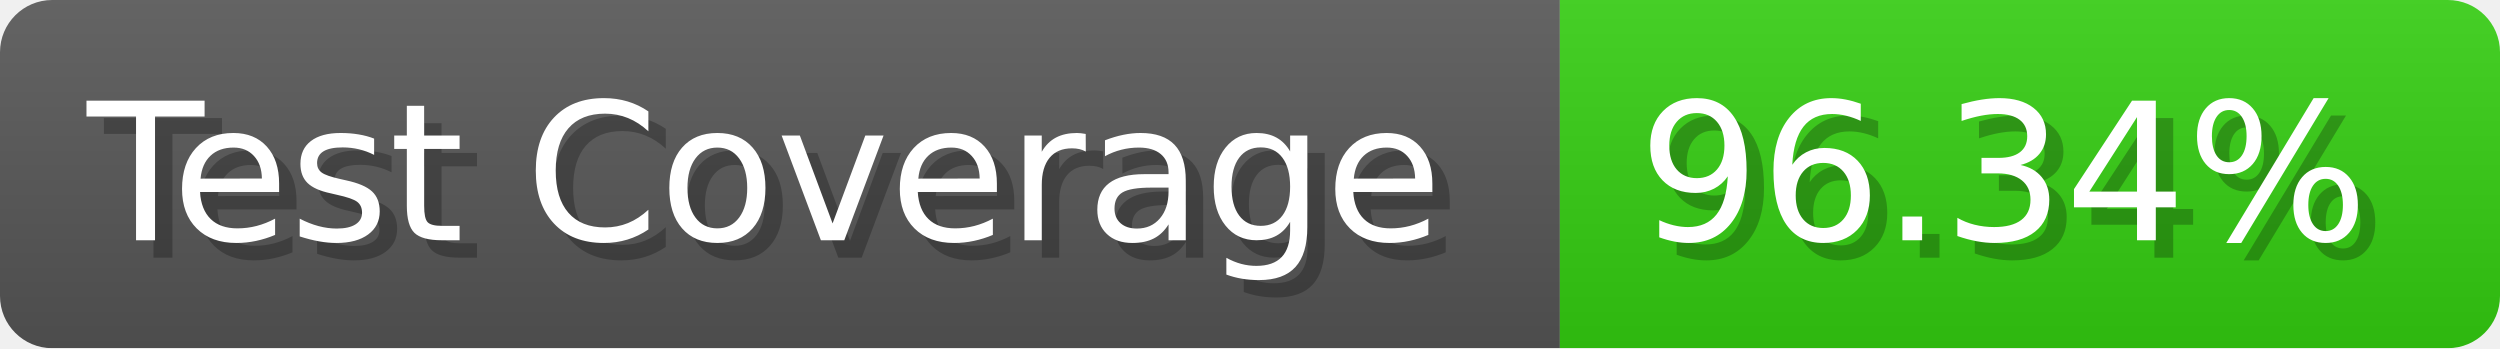
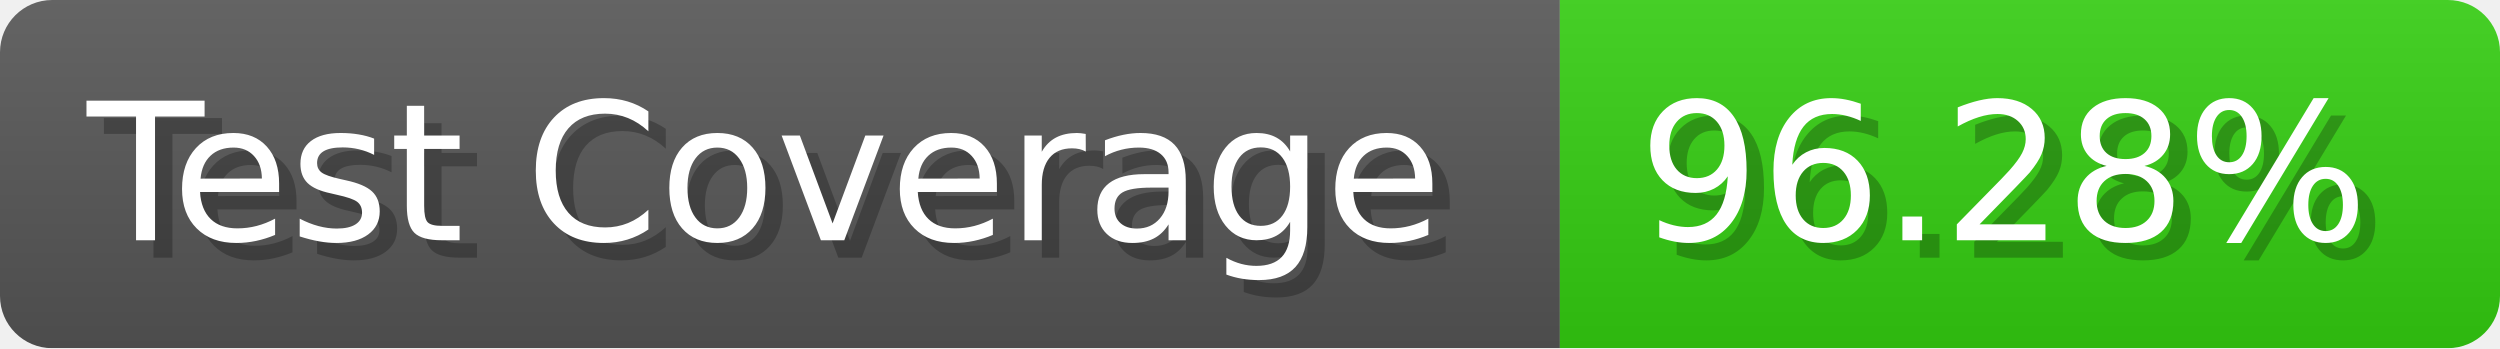
- <svg xmlns="http://www.w3.org/2000/svg" width="143.6" height="20" viewBox="0 0 1436 200" role="img" aria-label="Test Coverage: 96.34%">
+ <svg xmlns="http://www.w3.org/2000/svg" width="143.6" height="20" viewBox="0 0 1436 200" role="img" aria-label="Test Coverage: 96.28%">
  <linearGradient id="a" x2="0" y2="100%">
    <stop offset="0" stop-opacity=".1" stop-color="#EEE" />
    <stop offset="1" stop-opacity=".1" />
  </linearGradient>
  <mask id="m">
    <rect width="1436" height="200" rx="30" fill="#FFF" />
  </mask>
  <g mask="url(#m)">
    <rect width="896" height="200" fill="#555" />
    <rect width="540" height="200" fill="#3C1" x="896" />
    <rect width="1436" height="200" fill="url(#a)" />
  </g>
  <g aria-hidden="true" fill="#fff" text-anchor="start" font-family="Verdana,DejaVu Sans,sans-serif" font-size="110">
    <text x="60" y="148" textLength="796" fill="#000" opacity="0.25">Test Coverage</text>
    <text x="50" y="138" textLength="796">Test Coverage</text>
-     <text x="951" y="148" textLength="440" fill="#000" opacity="0.25">96.34%</text>
-     <text x="941" y="138" textLength="440">96.34%</text>
+     <text x="951" y="148" textLength="440" fill="#000" opacity="0.25">96.28%</text>
+     <text x="941" y="138" textLength="440">96.28%</text>
  </g>
</svg>
